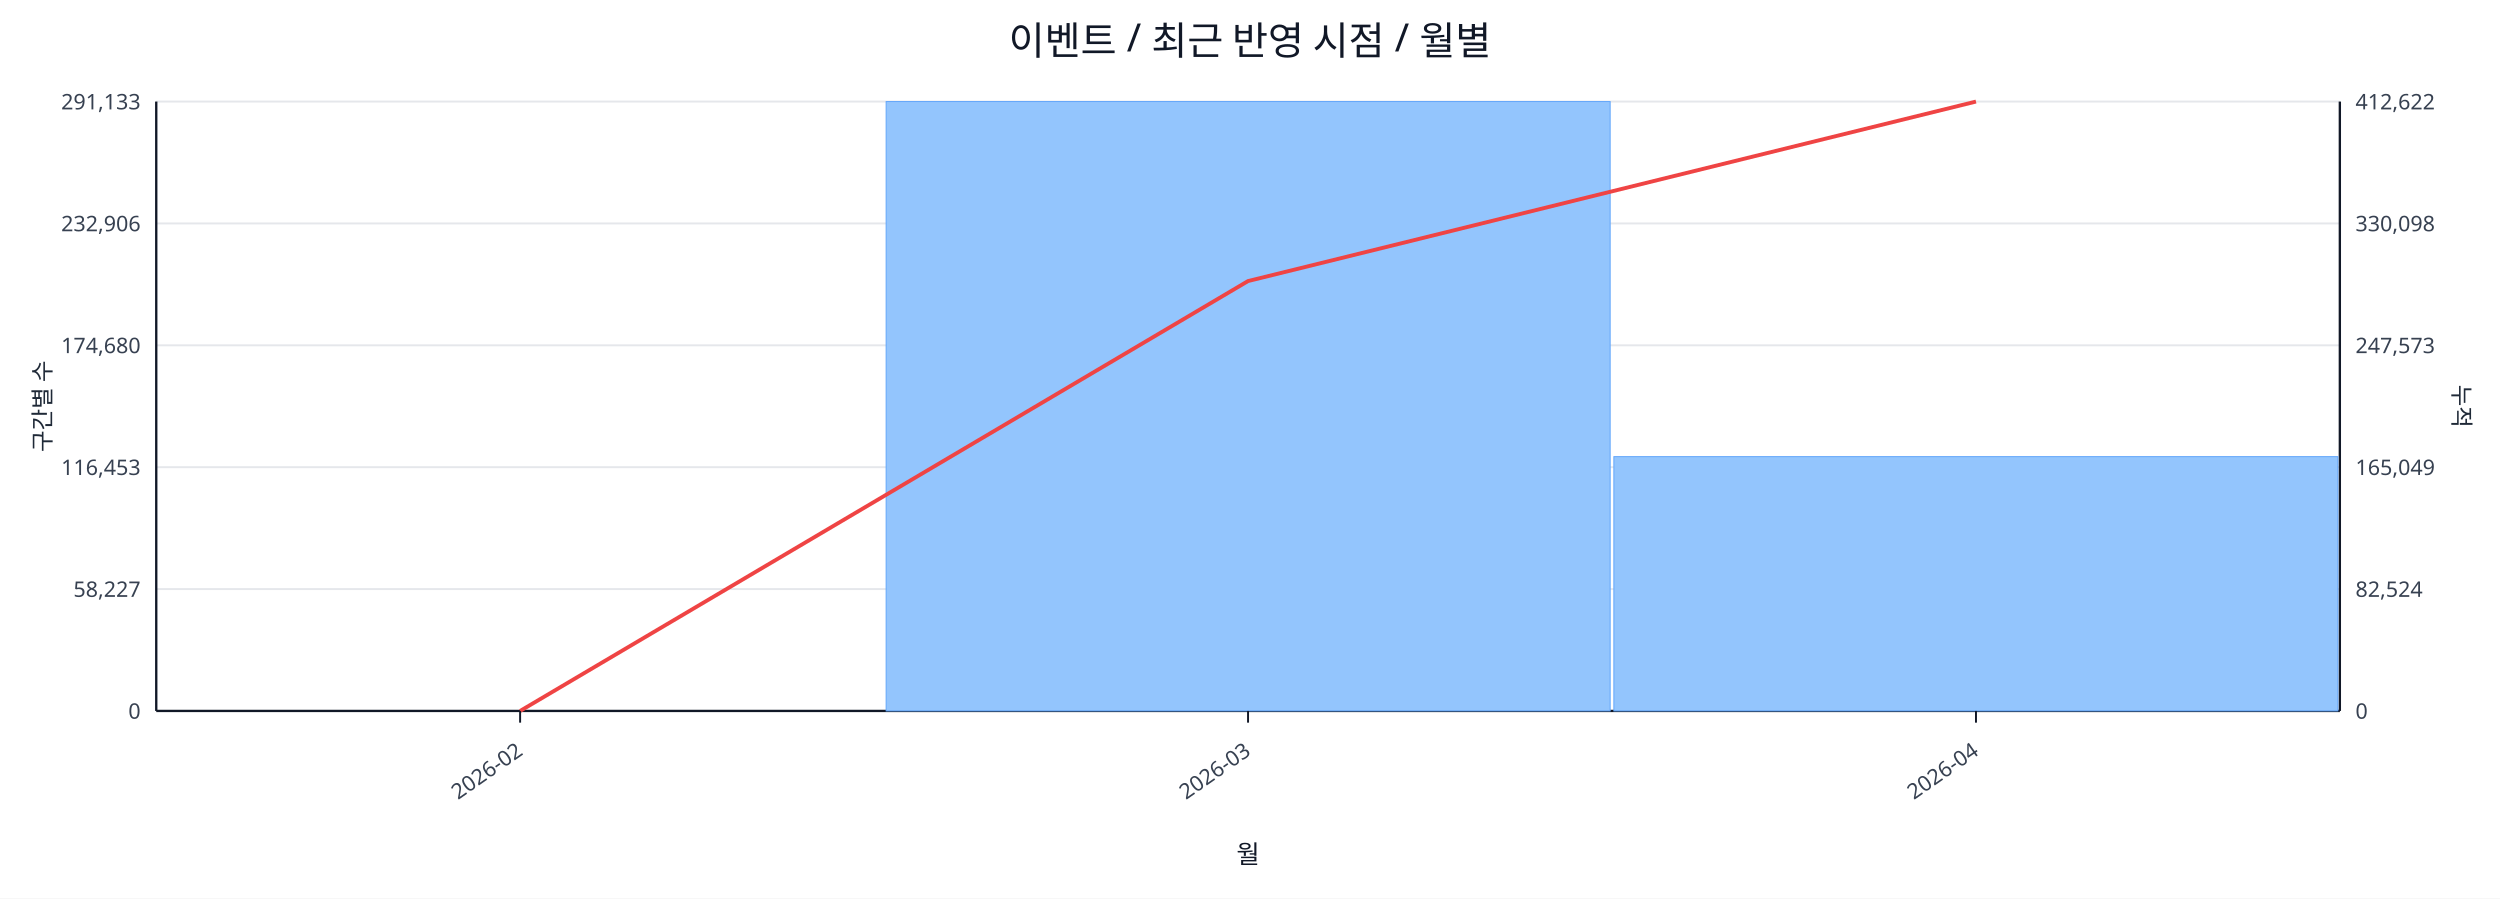
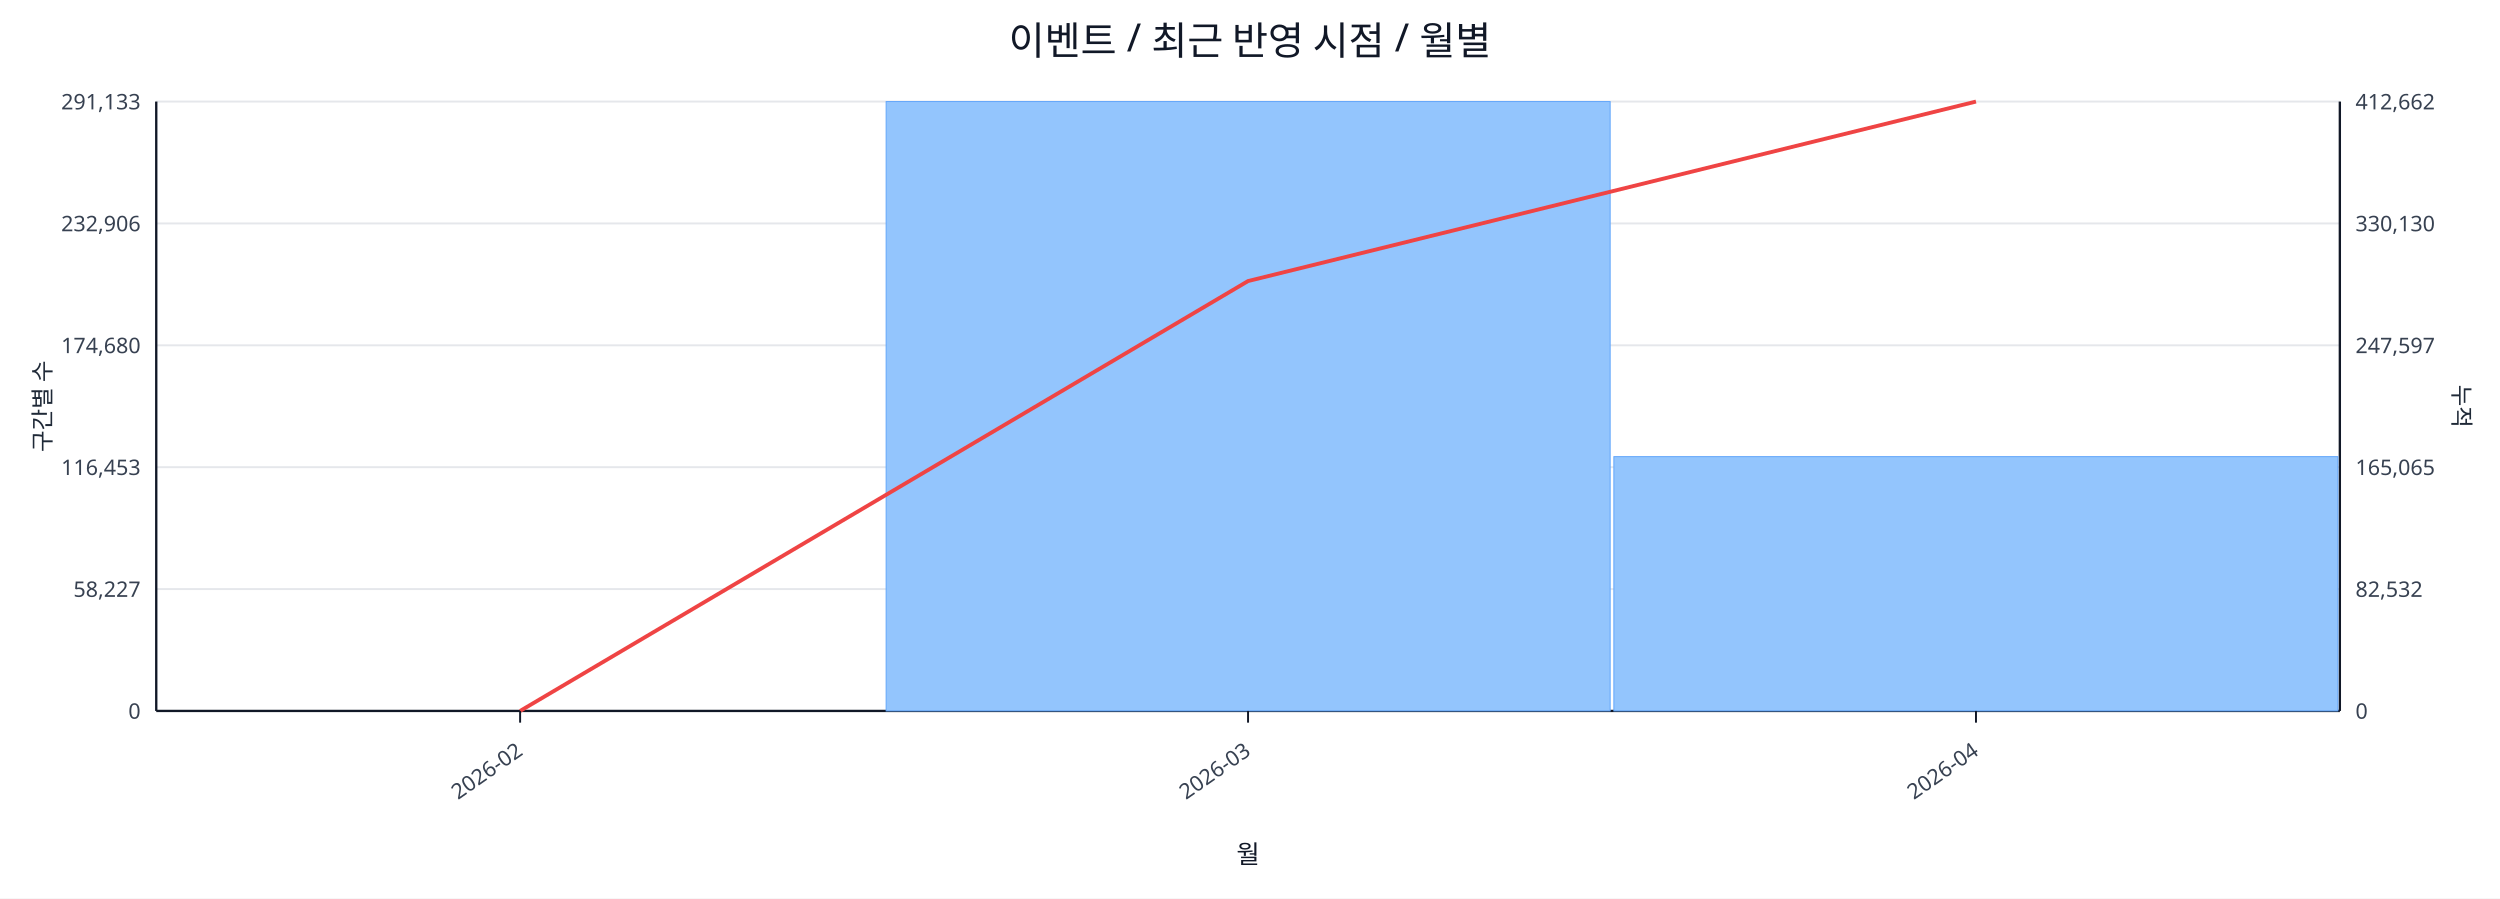
<svg xmlns="http://www.w3.org/2000/svg" width="1280" height="460" viewBox="0 0 1280 460">
  <rect x="0" y="0" width="100%" height="100%" fill="#ffffff" />
  <text x="640.0" y="28" font-size="20" text-anchor="middle" font-family="sans-serif" fill="#111827">이벤트 / 최근 반영 시점 / 월별</text>
  <line x1="80.0" y1="52.0" x2="1198.0" y2="52.0" stroke="#e5e7eb" stroke-width="1" />
  <text x="72.0" y="56.0" font-size="11" text-anchor="end" font-family="sans-serif" fill="#374151">291,133</text>
-   <text x="1206.0" y="56.0" font-size="11" text-anchor="start" font-family="sans-serif" fill="#374151">412,622</text>
+   <text x="1206.0" y="56.0" font-size="11" text-anchor="start" font-family="sans-serif" fill="#374151">412,662</text>
  <line x1="80.0" y1="114.4" x2="1198.0" y2="114.4" stroke="#e5e7eb" stroke-width="1" />
  <text x="72.0" y="118.4" font-size="11" text-anchor="end" font-family="sans-serif" fill="#374151">232,906</text>
-   <text x="1206.0" y="118.4" font-size="11" text-anchor="start" font-family="sans-serif" fill="#374151">330,098</text>
+   <text x="1206.0" y="118.4" font-size="11" text-anchor="start" font-family="sans-serif" fill="#374151">330,130</text>
  <line x1="80.0" y1="176.8" x2="1198.0" y2="176.8" stroke="#e5e7eb" stroke-width="1" />
  <text x="72.0" y="180.8" font-size="11" text-anchor="end" font-family="sans-serif" fill="#374151">174,680</text>
-   <text x="1206.0" y="180.8" font-size="11" text-anchor="start" font-family="sans-serif" fill="#374151">247,573</text>
+   <text x="1206.0" y="180.8" font-size="11" text-anchor="start" font-family="sans-serif" fill="#374151">247,597</text>
  <line x1="80.0" y1="239.2" x2="1198.0" y2="239.2" stroke="#e5e7eb" stroke-width="1" />
  <text x="72.0" y="243.2" font-size="11" text-anchor="end" font-family="sans-serif" fill="#374151">116,453</text>
-   <text x="1206.0" y="243.2" font-size="11" text-anchor="start" font-family="sans-serif" fill="#374151">165,049</text>
+   <text x="1206.0" y="243.2" font-size="11" text-anchor="start" font-family="sans-serif" fill="#374151">165,065</text>
  <line x1="80.0" y1="301.6" x2="1198.0" y2="301.6" stroke="#e5e7eb" stroke-width="1" />
  <text x="72.0" y="305.6" font-size="11" text-anchor="end" font-family="sans-serif" fill="#374151">58,227</text>
-   <text x="1206.0" y="305.6" font-size="11" text-anchor="start" font-family="sans-serif" fill="#374151">82,524</text>
+   <text x="1206.0" y="305.6" font-size="11" text-anchor="start" font-family="sans-serif" fill="#374151">82,532</text>
  <line x1="80.0" y1="364.0" x2="1198.0" y2="364.0" stroke="#e5e7eb" stroke-width="1" />
  <text x="72.0" y="368.0" font-size="11" text-anchor="end" font-family="sans-serif" fill="#374151">0</text>
  <text x="1206.0" y="368.0" font-size="11" text-anchor="start" font-family="sans-serif" fill="#374151">0</text>
  <line x1="80.0" y1="364.0" x2="1198.0" y2="364.0" stroke="#111827" stroke-width="1.2" />
  <line x1="80.0" y1="52.0" x2="80.0" y2="364.0" stroke="#111827" stroke-width="1.2" />
  <line x1="1198.0" y1="52.0" x2="1198.0" y2="364.0" stroke="#111827" stroke-width="1.2" />
  <rect x="81.0" y="364.0" width="370.7" height="0.0" fill="#93c5fd" stroke="#60a5fa" stroke-width="0.5" />
  <rect x="453.7" y="52.0" width="370.7" height="312.0" fill="#93c5fd" stroke="#60a5fa" stroke-width="0.5" />
  <rect x="826.3" y="233.8" width="370.7" height="130.2" fill="#93c5fd" stroke="#60a5fa" stroke-width="0.5" />
  <polyline fill="none" stroke="#ef4444" stroke-width="2" points="266.3,364.0 639.0,143.9 1011.7,52.0" />
  <line x1="266.3" y1="364.0" x2="266.3" y2="370.0" stroke="#111827" stroke-width="1" />
  <text x="268.3" y="386.0" font-size="11" text-anchor="end" transform="rotate(-35 268.3 386.0)" font-family="sans-serif" fill="#374151">2026-02</text>
  <line x1="639.0" y1="364.0" x2="639.0" y2="370.0" stroke="#111827" stroke-width="1" />
  <text x="641.0" y="386.0" font-size="11" text-anchor="end" transform="rotate(-35 641.0 386.0)" font-family="sans-serif" fill="#374151">2026-03</text>
  <line x1="1011.7" y1="364.0" x2="1011.7" y2="370.0" stroke="#111827" stroke-width="1" />
  <text x="1013.7" y="386.0" font-size="11" text-anchor="end" transform="rotate(-35 1013.7 386.0)" font-family="sans-serif" fill="#374151">2026-04</text>
  <text x="26" y="208.0" font-size="12" transform="rotate(-90 26 208.0)" text-anchor="middle" font-family="sans-serif" fill="#1f2937">구간별 수</text>
  <text x="1256.0" y="208.0" font-size="12" transform="rotate(90 1256.0 208.0)" text-anchor="middle" font-family="sans-serif" fill="#1f2937">누적</text>
  <text x="639.0" y="442.0" font-size="13" text-anchor="middle" font-family="sans-serif" fill="#111827">월</text>
</svg>
